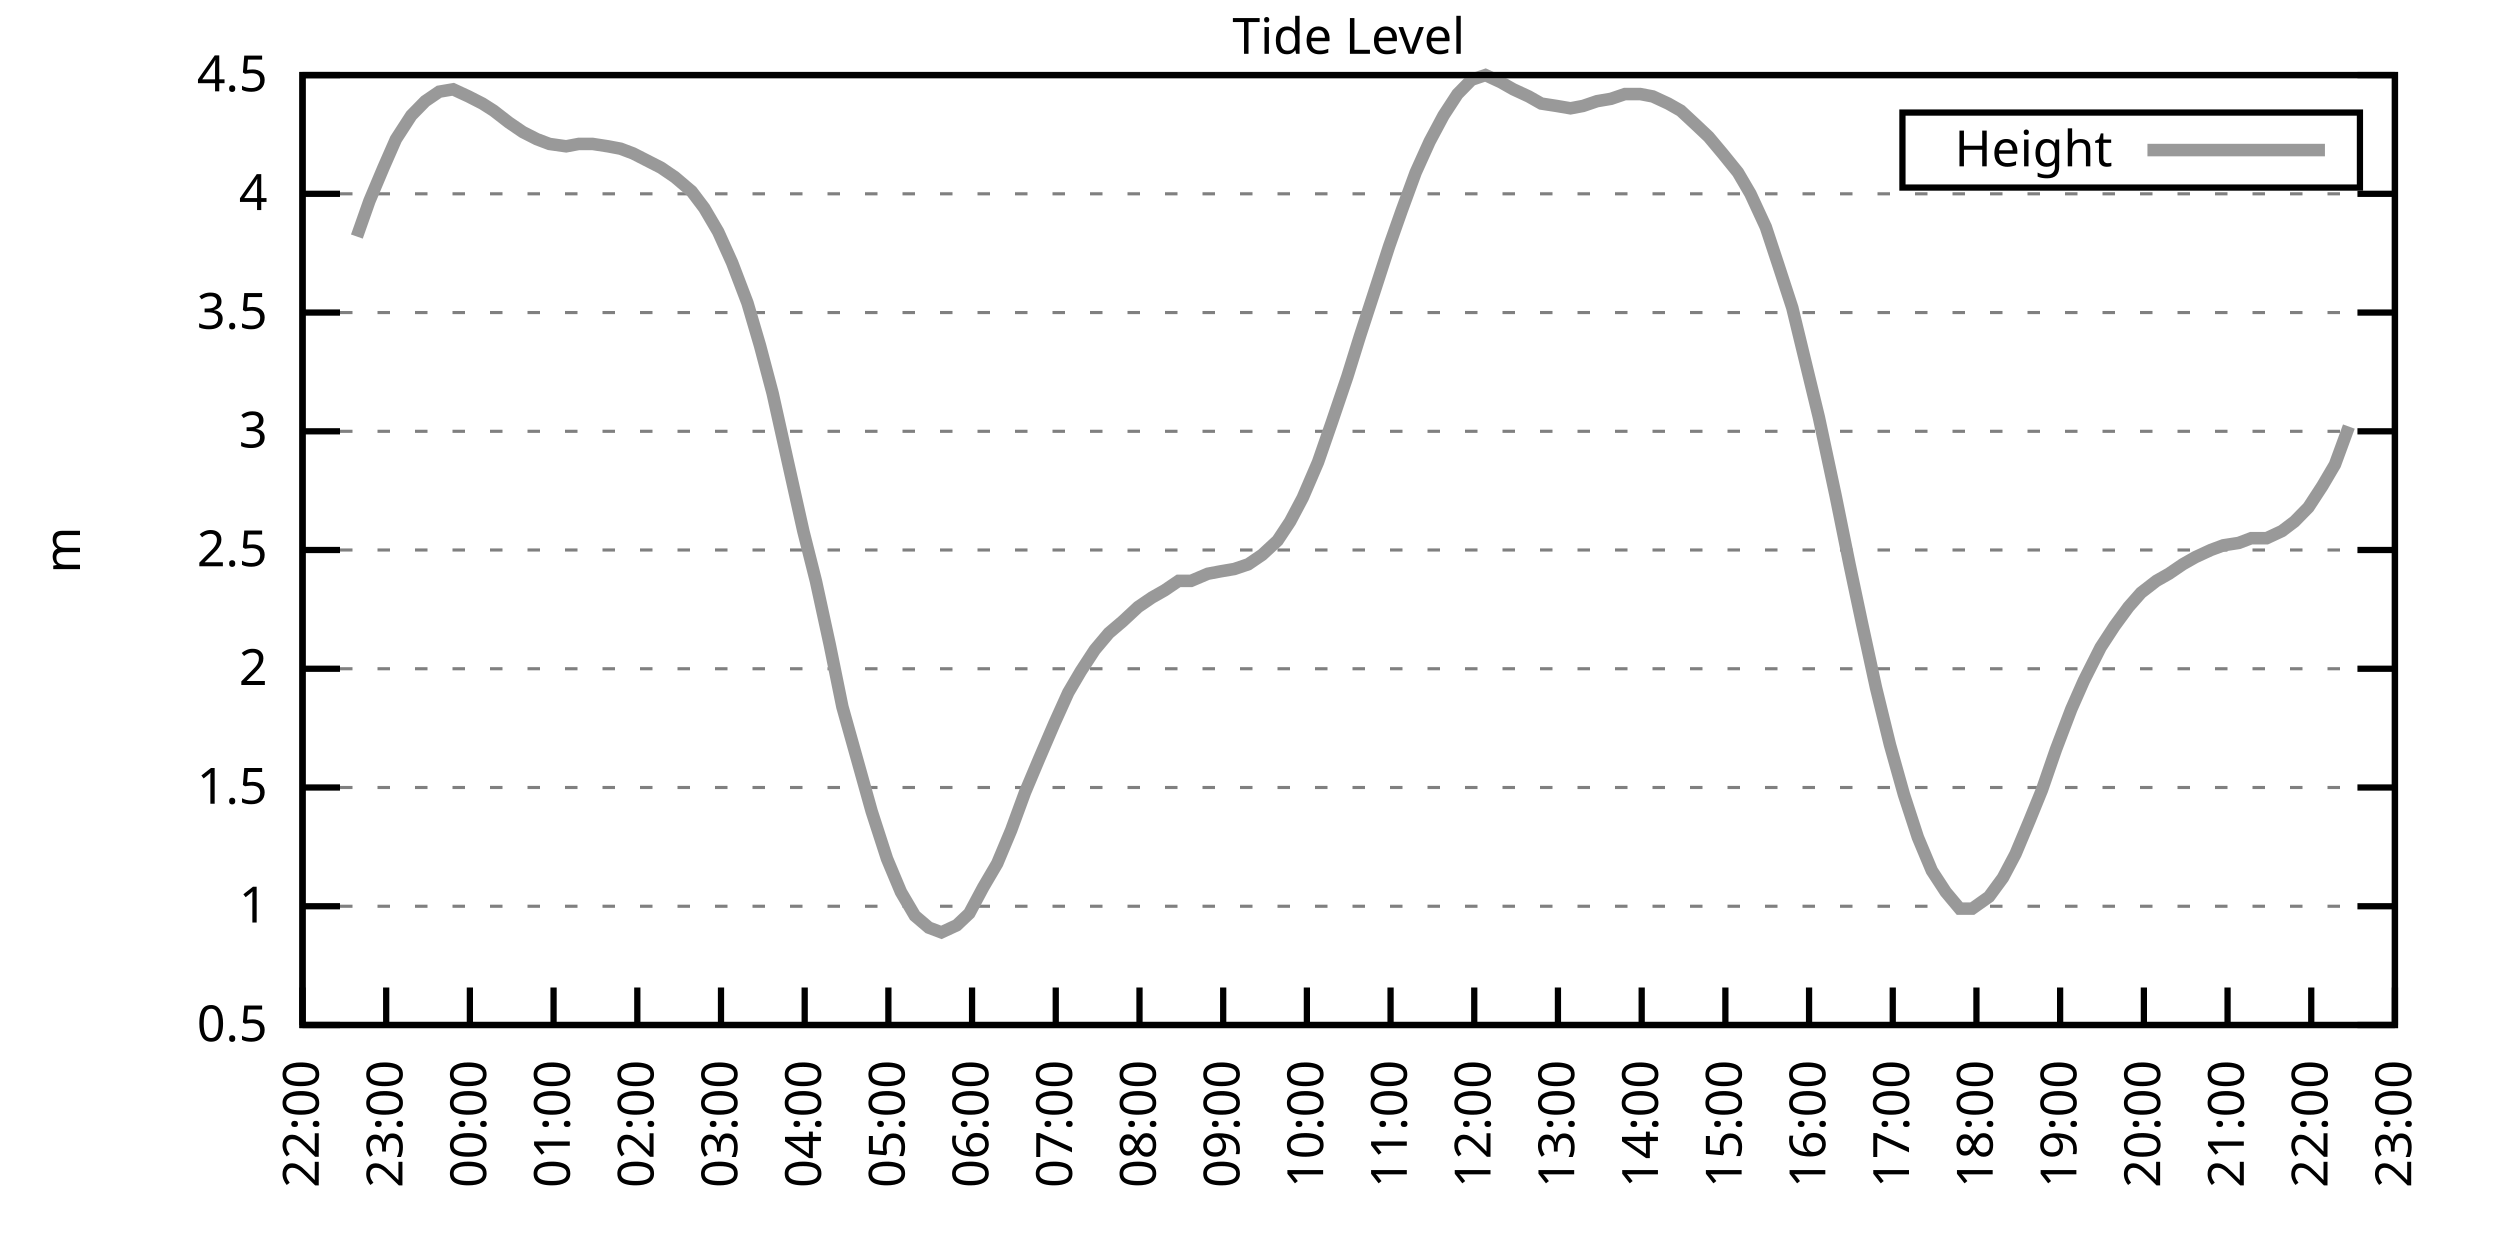
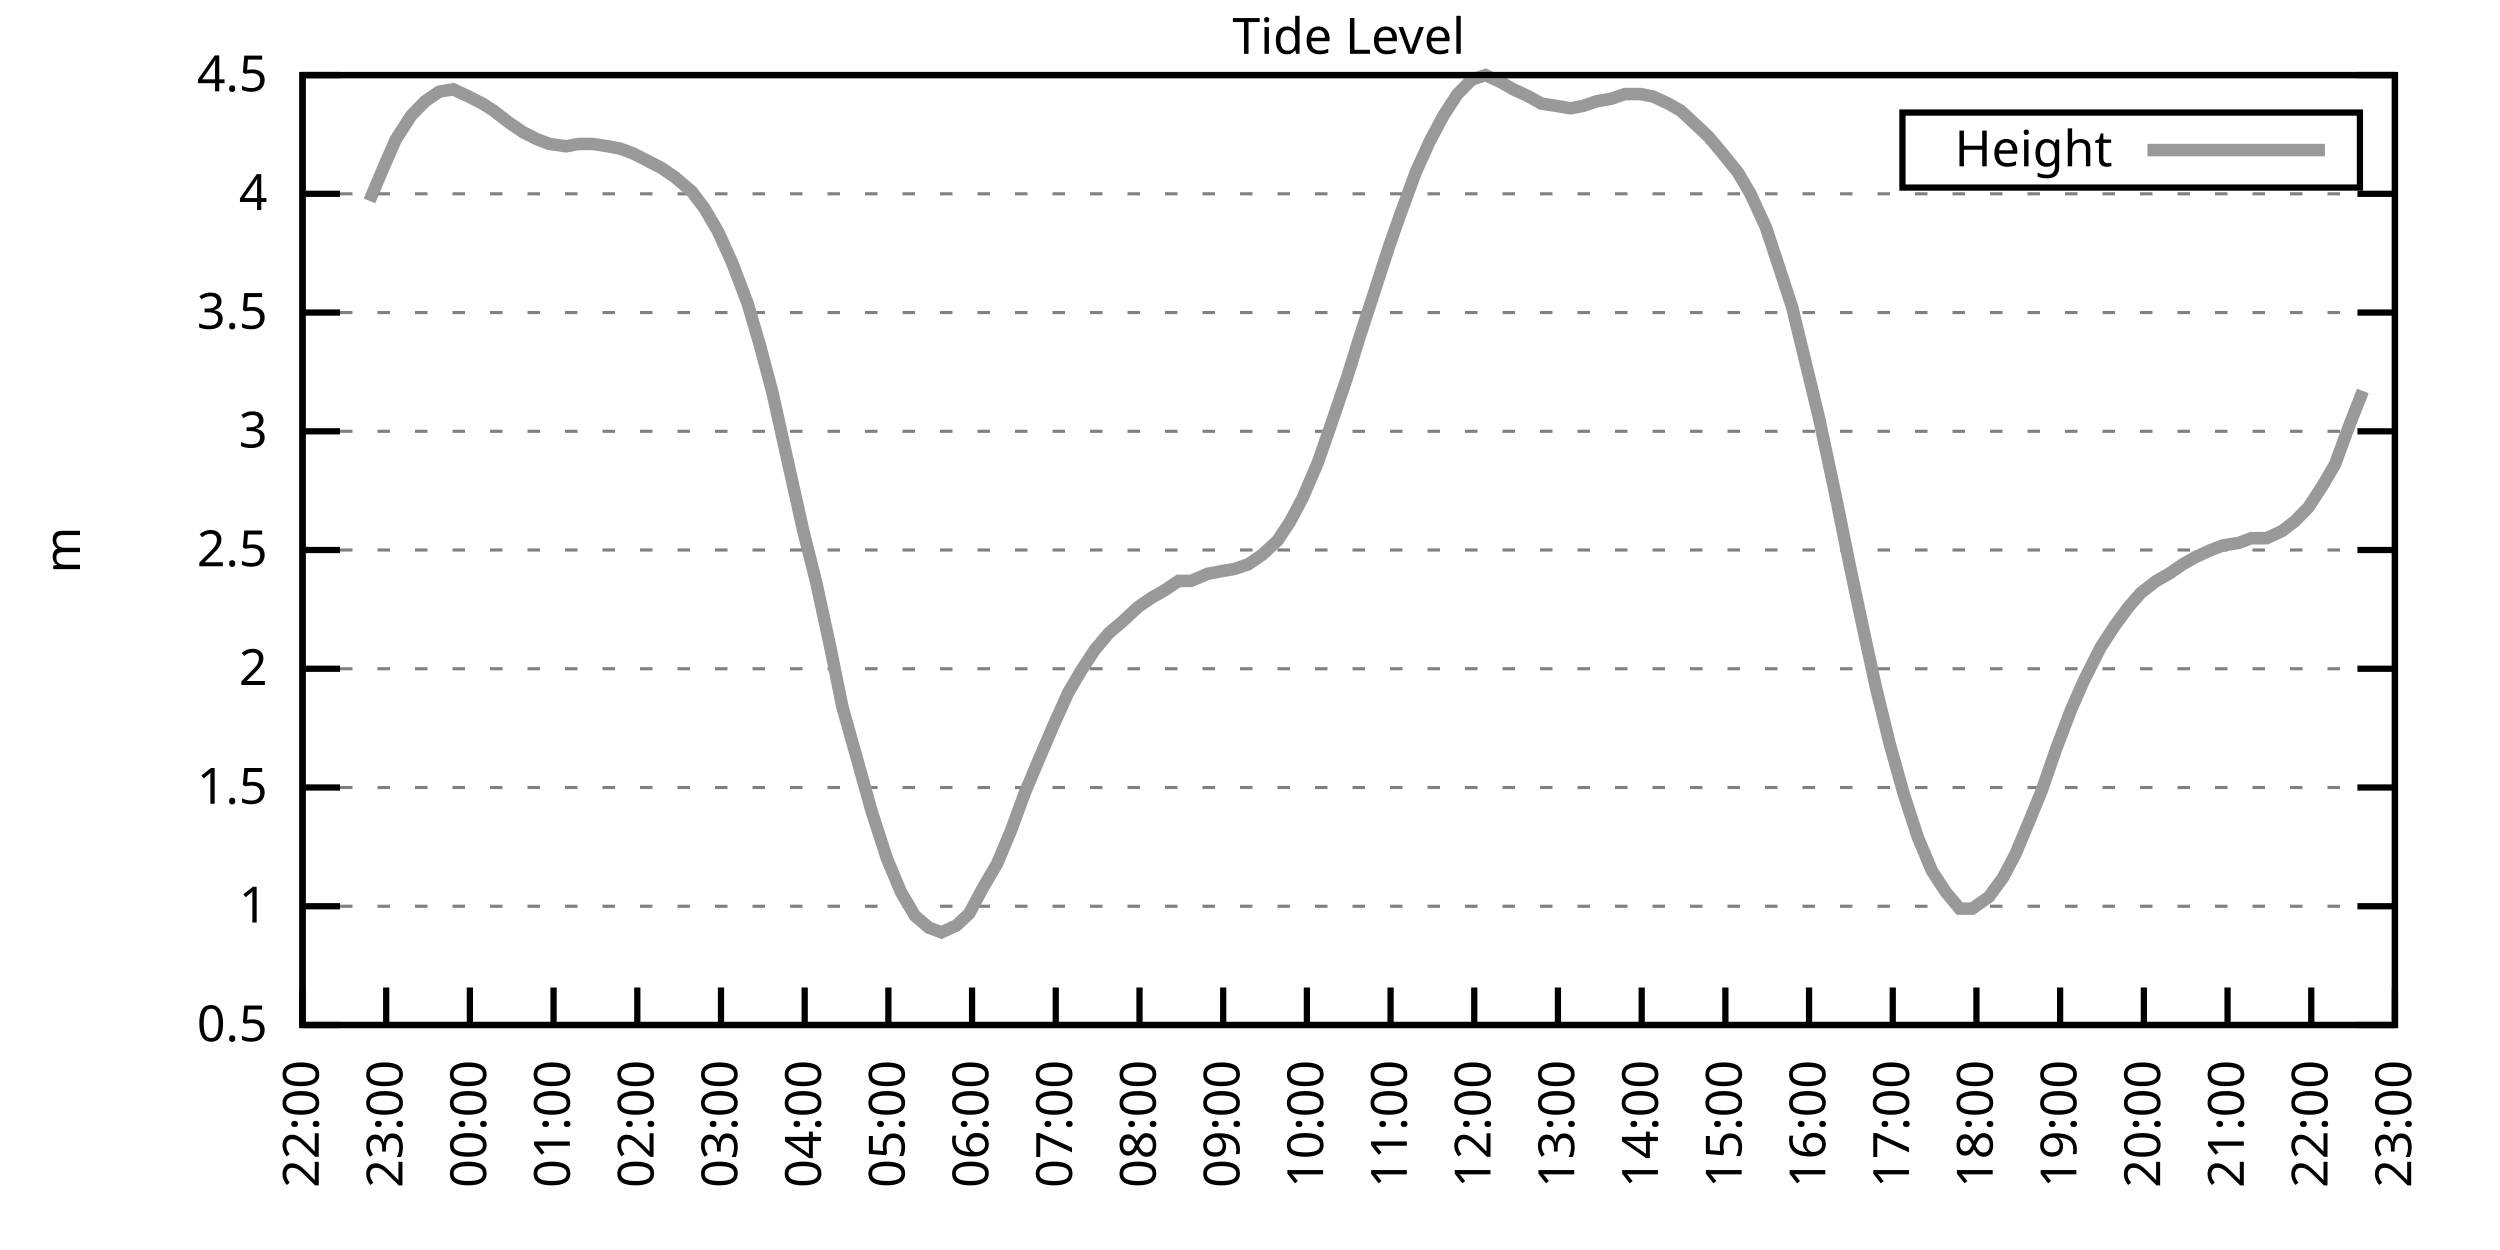
<svg xmlns="http://www.w3.org/2000/svg" xmlns:xlink="http://www.w3.org/1999/xlink" width="400" height="200" viewBox="0 0 400 200">
  <g id="gnuplot_canvas">
    <rect x="0" y="0" width="400" height="200" fill="none" />
    <defs>
      <circle id="gpDot" r="0.5" stroke-width="0.5" stroke="currentColor" />
      <path id="gpPt0" stroke-width="0.333" stroke="currentColor" d="M-1,0 h2 M0,-1 v2" />
      <path id="gpPt1" stroke-width="0.333" stroke="currentColor" d="M-1,-1 L1,1 M1,-1 L-1,1" />
      <path id="gpPt2" stroke-width="0.333" stroke="currentColor" d="M-1,0 L1,0 M0,-1 L0,1 M-1,-1 L1,1 M-1,1 L1,-1" />
      <rect id="gpPt3" stroke-width="0.333" stroke="currentColor" x="-1" y="-1" width="2" height="2" />
      <rect id="gpPt4" stroke-width="0.333" stroke="currentColor" fill="currentColor" x="-1" y="-1" width="2" height="2" />
      <circle id="gpPt5" stroke-width="0.333" stroke="currentColor" cx="0" cy="0" r="1" />
      <use xlink:href="#gpPt5" id="gpPt6" fill="currentColor" stroke="none" />
      <path id="gpPt7" stroke-width="0.333" stroke="currentColor" d="M0,-1.33 L-1.33,0.67 L1.33,0.67 z" />
      <use xlink:href="#gpPt7" id="gpPt8" fill="currentColor" stroke="none" />
      <use xlink:href="#gpPt7" id="gpPt9" stroke="currentColor" transform="rotate(180)" />
      <use xlink:href="#gpPt9" id="gpPt10" fill="currentColor" stroke="none" />
      <use xlink:href="#gpPt3" id="gpPt11" stroke="currentColor" transform="rotate(45)" />
      <use xlink:href="#gpPt11" id="gpPt12" fill="currentColor" stroke="none" />
      <path id="gpPt13" stroke-width="0.333" stroke="currentColor" d="M0,1.330 L1.265,0.411 L0.782,-1.067 L-0.782,-1.076 L-1.265,0.411 z" />
      <use xlink:href="#gpPt13" id="gpPt14" fill="currentColor" stroke="none" />
      <filter id="textbox" filterUnits="objectBoundingBox" x="0" y="0" height="1" width="1">
        <feFlood flood-color="white" flood-opacity="1" result="bgnd" />
        <feComposite in="SourceGraphic" in2="bgnd" operator="atop" />
      </filter>
      <filter id="greybox" filterUnits="objectBoundingBox" x="0" y="0" height="1" width="1">
        <feFlood flood-color="lightgrey" flood-opacity="1" result="grey" />
        <feComposite in="SourceGraphic" in2="grey" operator="atop" />
      </filter>
    </defs>
    <g fill="none" color="white" stroke="currentColor" stroke-width="1.00" stroke-linecap="butt" stroke-linejoin="miter">
</g>
    <g fill="none" color="black" stroke="currentColor" stroke-width="1.00" stroke-linecap="butt" stroke-linejoin="miter">
      <g stroke="none" shape-rendering="crispEdges">
        <polygon fill="rgb(255, 255, 255)" points="48.40,164.00 383.18,164.00 383.18,12.02 48.40,12.02 " />
      </g>
    </g>
    <g fill="none" color="black" stroke="currentColor" stroke-width="1.00" stroke-linecap="butt" stroke-linejoin="miter">
</g>
    <g fill="none" color="black" stroke="black" stroke-width="0.50" stroke-linecap="butt" stroke-linejoin="miter">
</g>
    <g fill="none" color="gray" stroke="currentColor" stroke-width="0.50" stroke-linecap="butt" stroke-linejoin="miter">
      <path stroke="gray" stroke-dasharray="2,4" class="gridline" d="M48.40,164.00 L383.19,164.00  " />
    </g>
    <g fill="none" color="gray" stroke="gray" stroke-width="1.00" stroke-linecap="butt" stroke-linejoin="miter">
</g>
    <g fill="none" color="black" stroke="currentColor" stroke-width="1.00" stroke-linecap="butt" stroke-linejoin="miter">
      <path stroke="black" d="M48.40,164.00 L54.40,164.00 M383.19,164.00 L377.19,164.00  " />
      <g transform="translate(42.80,166.60)" stroke="none" fill="black" font-family="Sans" font-size="8.00" text-anchor="end">
        <text>
          <tspan font-family="Sans"> 0.5</tspan>
        </text>
      </g>
    </g>
    <g fill="none" color="black" stroke="currentColor" stroke-width="1.00" stroke-linecap="butt" stroke-linejoin="miter">
</g>
    <g fill="none" color="black" stroke="black" stroke-width="0.50" stroke-linecap="butt" stroke-linejoin="miter">
</g>
    <g fill="none" color="gray" stroke="currentColor" stroke-width="0.50" stroke-linecap="butt" stroke-linejoin="miter">
      <path stroke="gray" stroke-dasharray="2,4" class="gridline" d="M48.40,145.00 L383.19,145.00  " />
    </g>
    <g fill="none" color="gray" stroke="gray" stroke-width="1.00" stroke-linecap="butt" stroke-linejoin="miter">
</g>
    <g fill="none" color="black" stroke="currentColor" stroke-width="1.00" stroke-linecap="butt" stroke-linejoin="miter">
      <path stroke="black" d="M48.40,145.00 L54.40,145.00 M383.19,145.00 L377.19,145.00  " />
      <g transform="translate(42.80,147.60)" stroke="none" fill="black" font-family="Sans" font-size="8.00" text-anchor="end">
        <text>
          <tspan font-family="Sans"> 1</tspan>
        </text>
      </g>
    </g>
    <g fill="none" color="black" stroke="currentColor" stroke-width="1.00" stroke-linecap="butt" stroke-linejoin="miter">
</g>
    <g fill="none" color="black" stroke="black" stroke-width="0.50" stroke-linecap="butt" stroke-linejoin="miter">
</g>
    <g fill="none" color="gray" stroke="currentColor" stroke-width="0.50" stroke-linecap="butt" stroke-linejoin="miter">
      <path stroke="gray" stroke-dasharray="2,4" class="gridline" d="M48.40,126.00 L383.19,126.00  " />
    </g>
    <g fill="none" color="gray" stroke="gray" stroke-width="1.00" stroke-linecap="butt" stroke-linejoin="miter">
</g>
    <g fill="none" color="black" stroke="currentColor" stroke-width="1.00" stroke-linecap="butt" stroke-linejoin="miter">
      <path stroke="black" d="M48.40,126.00 L54.40,126.00 M383.19,126.00 L377.19,126.00  " />
      <g transform="translate(42.80,128.60)" stroke="none" fill="black" font-family="Sans" font-size="8.00" text-anchor="end">
        <text>
          <tspan font-family="Sans"> 1.5</tspan>
        </text>
      </g>
    </g>
    <g fill="none" color="black" stroke="currentColor" stroke-width="1.00" stroke-linecap="butt" stroke-linejoin="miter">
</g>
    <g fill="none" color="black" stroke="black" stroke-width="0.50" stroke-linecap="butt" stroke-linejoin="miter">
</g>
    <g fill="none" color="gray" stroke="currentColor" stroke-width="0.50" stroke-linecap="butt" stroke-linejoin="miter">
      <path stroke="gray" stroke-dasharray="2,4" class="gridline" d="M48.40,107.00 L383.19,107.00  " />
    </g>
    <g fill="none" color="gray" stroke="gray" stroke-width="1.00" stroke-linecap="butt" stroke-linejoin="miter">
</g>
    <g fill="none" color="black" stroke="currentColor" stroke-width="1.00" stroke-linecap="butt" stroke-linejoin="miter">
      <path stroke="black" d="M48.40,107.00 L54.40,107.00 M383.19,107.00 L377.19,107.00  " />
      <g transform="translate(42.80,109.60)" stroke="none" fill="black" font-family="Sans" font-size="8.00" text-anchor="end">
        <text>
          <tspan font-family="Sans"> 2</tspan>
        </text>
      </g>
    </g>
    <g fill="none" color="black" stroke="currentColor" stroke-width="1.00" stroke-linecap="butt" stroke-linejoin="miter">
</g>
    <g fill="none" color="black" stroke="black" stroke-width="0.50" stroke-linecap="butt" stroke-linejoin="miter">
</g>
    <g fill="none" color="gray" stroke="currentColor" stroke-width="0.50" stroke-linecap="butt" stroke-linejoin="miter">
      <path stroke="gray" stroke-dasharray="2,4" class="gridline" d="M48.40,88.00 L383.19,88.00  " />
    </g>
    <g fill="none" color="gray" stroke="gray" stroke-width="1.00" stroke-linecap="butt" stroke-linejoin="miter">
</g>
    <g fill="none" color="black" stroke="currentColor" stroke-width="1.00" stroke-linecap="butt" stroke-linejoin="miter">
      <path stroke="black" d="M48.40,88.00 L54.40,88.00 M383.19,88.00 L377.19,88.00  " />
      <g transform="translate(42.80,90.60)" stroke="none" fill="black" font-family="Sans" font-size="8.00" text-anchor="end">
        <text>
          <tspan font-family="Sans"> 2.5</tspan>
        </text>
      </g>
    </g>
    <g fill="none" color="black" stroke="currentColor" stroke-width="1.00" stroke-linecap="butt" stroke-linejoin="miter">
</g>
    <g fill="none" color="black" stroke="black" stroke-width="0.50" stroke-linecap="butt" stroke-linejoin="miter">
</g>
    <g fill="none" color="gray" stroke="currentColor" stroke-width="0.50" stroke-linecap="butt" stroke-linejoin="miter">
      <path stroke="gray" stroke-dasharray="2,4" class="gridline" d="M48.40,69.01 L383.19,69.01  " />
    </g>
    <g fill="none" color="gray" stroke="gray" stroke-width="1.00" stroke-linecap="butt" stroke-linejoin="miter">
</g>
    <g fill="none" color="black" stroke="currentColor" stroke-width="1.00" stroke-linecap="butt" stroke-linejoin="miter">
      <path stroke="black" d="M48.40,69.01 L54.40,69.01 M383.19,69.01 L377.19,69.01  " />
      <g transform="translate(42.80,71.61)" stroke="none" fill="black" font-family="Sans" font-size="8.00" text-anchor="end">
        <text>
          <tspan font-family="Sans"> 3</tspan>
        </text>
      </g>
    </g>
    <g fill="none" color="black" stroke="currentColor" stroke-width="1.00" stroke-linecap="butt" stroke-linejoin="miter">
</g>
    <g fill="none" color="black" stroke="black" stroke-width="0.50" stroke-linecap="butt" stroke-linejoin="miter">
</g>
    <g fill="none" color="gray" stroke="currentColor" stroke-width="0.50" stroke-linecap="butt" stroke-linejoin="miter">
      <path stroke="gray" stroke-dasharray="2,4" class="gridline" d="M48.40,50.01 L383.19,50.01  " />
    </g>
    <g fill="none" color="gray" stroke="gray" stroke-width="1.00" stroke-linecap="butt" stroke-linejoin="miter">
</g>
    <g fill="none" color="black" stroke="currentColor" stroke-width="1.00" stroke-linecap="butt" stroke-linejoin="miter">
      <path stroke="black" d="M48.40,50.01 L54.40,50.01 M383.19,50.01 L377.19,50.01  " />
      <g transform="translate(42.80,52.61)" stroke="none" fill="black" font-family="Sans" font-size="8.00" text-anchor="end">
        <text>
          <tspan font-family="Sans"> 3.5</tspan>
        </text>
      </g>
    </g>
    <g fill="none" color="black" stroke="currentColor" stroke-width="1.00" stroke-linecap="butt" stroke-linejoin="miter">
</g>
    <g fill="none" color="black" stroke="black" stroke-width="0.50" stroke-linecap="butt" stroke-linejoin="miter">
</g>
    <g fill="none" color="gray" stroke="currentColor" stroke-width="0.50" stroke-linecap="butt" stroke-linejoin="miter">
      <path stroke="gray" stroke-dasharray="2,4" class="gridline" d="M48.40,31.01 L383.19,31.01  " />
    </g>
    <g fill="none" color="gray" stroke="gray" stroke-width="1.00" stroke-linecap="butt" stroke-linejoin="miter">
</g>
    <g fill="none" color="black" stroke="currentColor" stroke-width="1.00" stroke-linecap="butt" stroke-linejoin="miter">
      <path stroke="black" d="M48.40,31.01 L54.40,31.01 M383.19,31.01 L377.19,31.01  " />
      <g transform="translate(42.80,33.61)" stroke="none" fill="black" font-family="Sans" font-size="8.00" text-anchor="end">
        <text>
          <tspan font-family="Sans"> 4</tspan>
        </text>
      </g>
    </g>
    <g fill="none" color="black" stroke="currentColor" stroke-width="1.00" stroke-linecap="butt" stroke-linejoin="miter">
</g>
    <g fill="none" color="black" stroke="black" stroke-width="0.50" stroke-linecap="butt" stroke-linejoin="miter">
</g>
    <g fill="none" color="gray" stroke="currentColor" stroke-width="0.50" stroke-linecap="butt" stroke-linejoin="miter">
      <path stroke="gray" stroke-dasharray="2,4" class="gridline" d="M48.40,12.01 L383.19,12.01  " />
    </g>
    <g fill="none" color="gray" stroke="gray" stroke-width="1.00" stroke-linecap="butt" stroke-linejoin="miter">
</g>
    <g fill="none" color="black" stroke="currentColor" stroke-width="1.00" stroke-linecap="butt" stroke-linejoin="miter">
      <path stroke="black" d="M48.40,12.01 L54.40,12.01 M383.19,12.01 L377.19,12.01  " />
      <g transform="translate(42.80,14.61)" stroke="none" fill="black" font-family="Sans" font-size="8.00" text-anchor="end">
        <text>
          <tspan font-family="Sans"> 4.5</tspan>
        </text>
      </g>
    </g>
    <g fill="none" color="black" stroke="currentColor" stroke-width="1.00" stroke-linecap="butt" stroke-linejoin="miter">
      <path stroke="black" d="M48.40,164.00 L48.40,158.00  " />
      <g transform="translate(51.00,169.60) rotate(270.00)" stroke="none" fill="black" font-family="Sans" font-size="8.00" text-anchor="end">
        <text>
          <tspan font-family="Sans">22:00</tspan>
        </text>
      </g>
    </g>
    <g fill="none" color="black" stroke="currentColor" stroke-width="1.00" stroke-linecap="butt" stroke-linejoin="miter">
      <path stroke="black" d="M61.79,164.00 L61.79,158.00  " />
      <g transform="translate(64.39,169.60) rotate(270.00)" stroke="none" fill="black" font-family="Sans" font-size="8.00" text-anchor="end">
        <text>
          <tspan font-family="Sans">23:00</tspan>
        </text>
      </g>
    </g>
    <g fill="none" color="black" stroke="currentColor" stroke-width="1.00" stroke-linecap="butt" stroke-linejoin="miter">
      <path stroke="black" d="M75.18,164.00 L75.18,158.00  " />
      <g transform="translate(77.78,169.60) rotate(270.00)" stroke="none" fill="black" font-family="Sans" font-size="8.00" text-anchor="end">
        <text>
          <tspan font-family="Sans">00:00</tspan>
        </text>
      </g>
    </g>
    <g fill="none" color="black" stroke="currentColor" stroke-width="1.00" stroke-linecap="butt" stroke-linejoin="miter">
      <path stroke="black" d="M88.57,164.00 L88.57,158.00  " />
      <g transform="translate(91.17,169.60) rotate(270.00)" stroke="none" fill="black" font-family="Sans" font-size="8.00" text-anchor="end">
        <text>
          <tspan font-family="Sans">01:00</tspan>
        </text>
      </g>
    </g>
    <g fill="none" color="black" stroke="currentColor" stroke-width="1.00" stroke-linecap="butt" stroke-linejoin="miter">
      <path stroke="black" d="M101.97,164.00 L101.97,158.00  " />
      <g transform="translate(104.57,169.60) rotate(270.00)" stroke="none" fill="black" font-family="Sans" font-size="8.00" text-anchor="end">
        <text>
          <tspan font-family="Sans">02:00</tspan>
        </text>
      </g>
    </g>
    <g fill="none" color="black" stroke="currentColor" stroke-width="1.00" stroke-linecap="butt" stroke-linejoin="miter">
      <path stroke="black" d="M115.36,164.00 L115.36,158.00  " />
      <g transform="translate(117.96,169.60) rotate(270.00)" stroke="none" fill="black" font-family="Sans" font-size="8.00" text-anchor="end">
        <text>
          <tspan font-family="Sans">03:00</tspan>
        </text>
      </g>
    </g>
    <g fill="none" color="black" stroke="currentColor" stroke-width="1.00" stroke-linecap="butt" stroke-linejoin="miter">
      <path stroke="black" d="M128.75,164.00 L128.75,158.00  " />
      <g transform="translate(131.35,169.60) rotate(270.00)" stroke="none" fill="black" font-family="Sans" font-size="8.00" text-anchor="end">
        <text>
          <tspan font-family="Sans">04:00</tspan>
        </text>
      </g>
    </g>
    <g fill="none" color="black" stroke="currentColor" stroke-width="1.00" stroke-linecap="butt" stroke-linejoin="miter">
      <path stroke="black" d="M142.14,164.00 L142.14,158.00  " />
      <g transform="translate(144.74,169.60) rotate(270.00)" stroke="none" fill="black" font-family="Sans" font-size="8.00" text-anchor="end">
        <text>
          <tspan font-family="Sans">05:00</tspan>
        </text>
      </g>
    </g>
    <g fill="none" color="black" stroke="currentColor" stroke-width="1.00" stroke-linecap="butt" stroke-linejoin="miter">
      <path stroke="black" d="M155.53,164.00 L155.53,158.00  " />
      <g transform="translate(158.13,169.60) rotate(270.00)" stroke="none" fill="black" font-family="Sans" font-size="8.00" text-anchor="end">
        <text>
          <tspan font-family="Sans">06:00</tspan>
        </text>
      </g>
    </g>
    <g fill="none" color="black" stroke="currentColor" stroke-width="1.00" stroke-linecap="butt" stroke-linejoin="miter">
      <path stroke="black" d="M168.92,164.00 L168.92,158.00  " />
      <g transform="translate(171.52,169.60) rotate(270.00)" stroke="none" fill="black" font-family="Sans" font-size="8.00" text-anchor="end">
        <text>
          <tspan font-family="Sans">07:00</tspan>
        </text>
      </g>
    </g>
    <g fill="none" color="black" stroke="currentColor" stroke-width="1.00" stroke-linecap="butt" stroke-linejoin="miter">
      <path stroke="black" d="M182.32,164.00 L182.32,158.00  " />
      <g transform="translate(184.92,169.60) rotate(270.00)" stroke="none" fill="black" font-family="Sans" font-size="8.00" text-anchor="end">
        <text>
          <tspan font-family="Sans">08:00</tspan>
        </text>
      </g>
    </g>
    <g fill="none" color="black" stroke="currentColor" stroke-width="1.00" stroke-linecap="butt" stroke-linejoin="miter">
      <path stroke="black" d="M195.71,164.00 L195.71,158.00  " />
      <g transform="translate(198.31,169.60) rotate(270.00)" stroke="none" fill="black" font-family="Sans" font-size="8.00" text-anchor="end">
        <text>
          <tspan font-family="Sans">09:00</tspan>
        </text>
      </g>
    </g>
    <g fill="none" color="black" stroke="currentColor" stroke-width="1.00" stroke-linecap="butt" stroke-linejoin="miter">
      <path stroke="black" d="M209.10,164.00 L209.10,158.00  " />
      <g transform="translate(211.70,169.60) rotate(270.00)" stroke="none" fill="black" font-family="Sans" font-size="8.00" text-anchor="end">
        <text>
          <tspan font-family="Sans">10:00</tspan>
        </text>
      </g>
    </g>
    <g fill="none" color="black" stroke="currentColor" stroke-width="1.00" stroke-linecap="butt" stroke-linejoin="miter">
      <path stroke="black" d="M222.49,164.00 L222.49,158.00  " />
      <g transform="translate(225.09,169.60) rotate(270.00)" stroke="none" fill="black" font-family="Sans" font-size="8.00" text-anchor="end">
        <text>
          <tspan font-family="Sans">11:00</tspan>
        </text>
      </g>
    </g>
    <g fill="none" color="black" stroke="currentColor" stroke-width="1.00" stroke-linecap="butt" stroke-linejoin="miter">
      <path stroke="black" d="M235.88,164.00 L235.88,158.00  " />
      <g transform="translate(238.48,169.60) rotate(270.00)" stroke="none" fill="black" font-family="Sans" font-size="8.00" text-anchor="end">
        <text>
          <tspan font-family="Sans">12:00</tspan>
        </text>
      </g>
    </g>
    <g fill="none" color="black" stroke="currentColor" stroke-width="1.00" stroke-linecap="butt" stroke-linejoin="miter">
      <path stroke="black" d="M249.27,164.00 L249.27,158.00  " />
      <g transform="translate(251.87,169.60) rotate(270.00)" stroke="none" fill="black" font-family="Sans" font-size="8.00" text-anchor="end">
        <text>
          <tspan font-family="Sans">13:00</tspan>
        </text>
      </g>
    </g>
    <g fill="none" color="black" stroke="currentColor" stroke-width="1.00" stroke-linecap="butt" stroke-linejoin="miter">
      <path stroke="black" d="M262.67,164.00 L262.67,158.00  " />
      <g transform="translate(265.27,169.60) rotate(270.00)" stroke="none" fill="black" font-family="Sans" font-size="8.00" text-anchor="end">
        <text>
          <tspan font-family="Sans">14:00</tspan>
        </text>
      </g>
    </g>
    <g fill="none" color="black" stroke="currentColor" stroke-width="1.00" stroke-linecap="butt" stroke-linejoin="miter">
      <path stroke="black" d="M276.06,164.00 L276.06,158.00  " />
      <g transform="translate(278.66,169.60) rotate(270.00)" stroke="none" fill="black" font-family="Sans" font-size="8.00" text-anchor="end">
        <text>
          <tspan font-family="Sans">15:00</tspan>
        </text>
      </g>
    </g>
    <g fill="none" color="black" stroke="currentColor" stroke-width="1.00" stroke-linecap="butt" stroke-linejoin="miter">
      <path stroke="black" d="M289.45,164.00 L289.45,158.00  " />
      <g transform="translate(292.05,169.60) rotate(270.00)" stroke="none" fill="black" font-family="Sans" font-size="8.00" text-anchor="end">
        <text>
          <tspan font-family="Sans">16:00</tspan>
        </text>
      </g>
    </g>
    <g fill="none" color="black" stroke="currentColor" stroke-width="1.00" stroke-linecap="butt" stroke-linejoin="miter">
      <path stroke="black" d="M302.84,164.00 L302.84,158.00  " />
      <g transform="translate(305.44,169.60) rotate(270.00)" stroke="none" fill="black" font-family="Sans" font-size="8.00" text-anchor="end">
        <text>
          <tspan font-family="Sans">17:00</tspan>
        </text>
      </g>
    </g>
    <g fill="none" color="black" stroke="currentColor" stroke-width="1.00" stroke-linecap="butt" stroke-linejoin="miter">
      <path stroke="black" d="M316.23,164.00 L316.23,158.00  " />
      <g transform="translate(318.83,169.60) rotate(270.00)" stroke="none" fill="black" font-family="Sans" font-size="8.00" text-anchor="end">
        <text>
          <tspan font-family="Sans">18:00</tspan>
        </text>
      </g>
    </g>
    <g fill="none" color="black" stroke="currentColor" stroke-width="1.00" stroke-linecap="butt" stroke-linejoin="miter">
      <path stroke="black" d="M329.62,164.00 L329.62,158.00  " />
      <g transform="translate(332.22,169.60) rotate(270.00)" stroke="none" fill="black" font-family="Sans" font-size="8.00" text-anchor="end">
        <text>
          <tspan font-family="Sans">19:00</tspan>
        </text>
      </g>
    </g>
    <g fill="none" color="black" stroke="currentColor" stroke-width="1.00" stroke-linecap="butt" stroke-linejoin="miter">
      <path stroke="black" d="M343.02,164.00 L343.02,158.00  " />
      <g transform="translate(345.62,169.60) rotate(270.00)" stroke="none" fill="black" font-family="Sans" font-size="8.00" text-anchor="end">
        <text>
          <tspan font-family="Sans">20:00</tspan>
        </text>
      </g>
    </g>
    <g fill="none" color="black" stroke="currentColor" stroke-width="1.00" stroke-linecap="butt" stroke-linejoin="miter">
      <path stroke="black" d="M356.41,164.00 L356.41,158.00  " />
      <g transform="translate(359.01,169.60) rotate(270.00)" stroke="none" fill="black" font-family="Sans" font-size="8.00" text-anchor="end">
        <text>
          <tspan font-family="Sans">21:00</tspan>
        </text>
      </g>
    </g>
    <g fill="none" color="black" stroke="currentColor" stroke-width="1.00" stroke-linecap="butt" stroke-linejoin="miter">
      <path stroke="black" d="M369.80,164.00 L369.80,158.00  " />
      <g transform="translate(372.40,169.60) rotate(270.00)" stroke="none" fill="black" font-family="Sans" font-size="8.00" text-anchor="end">
        <text>
          <tspan font-family="Sans">22:00</tspan>
        </text>
      </g>
    </g>
    <g fill="none" color="black" stroke="currentColor" stroke-width="1.00" stroke-linecap="butt" stroke-linejoin="miter">
      <path stroke="black" d="M383.19,164.00 L383.19,158.00  " />
      <g transform="translate(385.79,169.60) rotate(270.00)" stroke="none" fill="black" font-family="Sans" font-size="8.00" text-anchor="end">
        <text>
          <tspan font-family="Sans">23:00</tspan>
        </text>
      </g>
    </g>
    <g fill="none" color="black" stroke="currentColor" stroke-width="1.00" stroke-linecap="butt" stroke-linejoin="miter">
</g>
    <g fill="none" color="black" stroke="currentColor" stroke-width="1.00" stroke-linecap="butt" stroke-linejoin="miter">
      <path stroke="black" d="M48.40,12.01 L48.40,164.00 L383.19,164.00 L383.19,12.01 L48.40,12.01 Z  " />
    </g>
    <g fill="none" color="black" stroke="currentColor" stroke-width="1.00" stroke-linecap="butt" stroke-linejoin="miter">
</g>
    <g fill="none" color="black" stroke="currentColor" stroke-width="1.00" stroke-linecap="butt" stroke-linejoin="miter">
      <path stroke="black" d="M304.39,30.01 L304.39,18.01 L377.59,18.01 L377.59,30.01 L304.39,30.01 Z  " />
    </g>
    <g id="Tide_level_plot_1">
      <g fill="none" color="white" stroke="black" stroke-width="2.00" stroke-linecap="butt" stroke-linejoin="miter">
</g>
      <g fill="none" color="black" stroke="currentColor" stroke-width="2.00" stroke-linecap="butt" stroke-linejoin="miter">
        <g transform="translate(337.99,26.61)" stroke="none" fill="black" font-family="Sans" font-size="8.00" text-anchor="end">
          <text>
            <tspan font-family="Sans">Height</tspan>
          </text>
        </g>
      </g>
      <g fill="none" color="black" stroke="currentColor" stroke-width="2.00" stroke-linecap="butt" stroke-linejoin="miter">
-         <path stroke="rgb(153, 153, 153)" d="M343.59,24.01 L371.99,24.01 M57.10,37.85 L59.11,32.15 L61.35,26.83 L63.35,22.27 L65.81,18.47 L68.04,16.19   L70.27,14.67 L72.50,14.29 L74.96,15.43 L77.19,16.57 L78.98,17.71 L81.43,19.61 L83.66,21.13 L85.90,22.27   L87.91,23.03 L90.58,23.41 L92.59,23.03 L94.82,23.03 L97.28,23.41 L99.29,23.79 L101.30,24.55 L103.53,25.69   L105.76,26.83 L107.99,28.35 L110.67,30.63 L112.68,33.29 L114.91,37.09 L117.14,42.03 L119.60,48.49 L121.61,55.33   L123.62,62.93 L126.07,73.95 L128.53,84.97 L130.54,92.94 L132.77,103.20 L134.78,113.08 L137.23,121.82 L139.46,129.80   L141.92,137.40 L144.15,142.72 L146.38,146.52 L148.61,148.42 L150.62,149.18 L153.08,148.04 L155.09,146.14 L157.32,141.96   L159.55,138.16 L161.78,132.84 L164.01,126.76 L166.25,121.44 L168.70,115.74 L170.93,110.80 L172.94,107.38 L175.17,103.96   L177.41,101.30 L179.64,99.40 L182.09,97.12 L184.32,95.60 L186.33,94.46 L188.57,92.94 L190.57,92.94 L193.25,91.80   L195.26,91.42 L197.49,91.04 L199.73,90.28 L201.96,88.76 L204.41,86.49 L206.42,83.45 L208.43,79.65 L210.88,73.95   L213.12,67.49 L215.57,60.27 L217.58,53.81 L219.81,46.97 L222.27,39.37 L224.28,33.67 L226.51,27.59 L228.74,22.65   L230.97,18.47 L233.20,15.05 L235.44,12.77 L237.67,12.01 L240.12,13.15 L242.13,14.29 L244.59,15.43 L246.60,16.57   L249.05,16.95 L251.28,17.33 L253.29,16.95 L255.52,16.19 L257.76,15.81 L259.99,15.05 L262.44,15.05 L264.45,15.43   L266.91,16.57 L268.92,17.71 L271.37,19.99 L273.38,21.89 L275.61,24.55 L278.07,27.59 L280.07,31.01 L282.53,36.33   L284.54,42.41 L286.77,49.25 L291.01,66.73 L293.69,79.27 L295.92,90.28 L297.93,99.78 L300.16,110.04 L302.39,119.16   L304.63,127.14 L306.86,133.98 L309.09,139.30 L311.32,142.72 L313.55,145.38 L315.56,145.38 L318.24,143.48 L320.47,140.44   L322.48,136.64 L324.71,131.32 L326.72,126.38 L328.95,119.92 L331.41,113.46 L333.42,108.90 L336.10,103.58 L338.33,100.16   L340.56,97.12 L342.57,94.84 L345.02,92.94 L347.03,91.80 L349.26,90.28 L351.27,89.14 L353.73,88.00 L355.74,87.25   L358.19,86.87 L360.20,86.11 L362.66,86.11 L365.11,84.97 L367.12,83.45 L369.35,81.17 L371.58,77.75 L373.59,74.33   L375.82,68.25  " />
+         <path stroke="rgb(153, 153, 153)" d="M343.59,24.01 L371.99,24.01 M59.11,32.15 L61.35,26.83 L63.35,22.27 L65.81,18.47 L68.04,16.19 L70.27,14.67   L72.50,14.29 L74.96,15.43 L77.19,16.57 L78.98,17.71 L81.43,19.61 L83.66,21.13 L85.90,22.27 L87.91,23.03   L90.58,23.41 L92.59,23.03 L94.82,23.03 L97.28,23.41 L99.29,23.79 L101.30,24.55 L103.53,25.69 L105.76,26.83   L107.99,28.35 L110.67,30.63 L112.68,33.29 L114.91,37.09 L117.14,42.03 L119.60,48.49 L121.61,55.33 L123.62,62.93   L126.07,73.95 L128.53,84.97 L130.54,92.94 L132.77,103.20 L134.78,113.08 L137.23,121.82 L139.46,129.80 L141.92,137.40   L144.15,142.72 L146.38,146.52 L148.61,148.42 L150.62,149.18 L153.08,148.04 L155.09,146.14 L157.32,141.96 L159.55,138.16   L161.78,132.84 L164.01,126.76 L166.25,121.44 L168.70,115.74 L170.93,110.80 L172.94,107.38 L175.17,103.96 L177.41,101.30   L179.64,99.40 L182.09,97.12 L184.32,95.60 L186.33,94.46 L188.57,92.94 L190.57,92.94 L193.25,91.80 L195.26,91.42   L197.49,91.04 L199.73,90.28 L201.96,88.76 L204.41,86.49 L206.42,83.45 L208.43,79.65 L210.88,73.95 L213.12,67.49   L215.57,60.27 L217.58,53.81 L219.81,46.97 L222.27,39.37 L224.28,33.67 L226.51,27.59 L228.74,22.65 L230.97,18.47   L233.20,15.05 L235.44,12.77 L237.67,12.01 L240.12,13.15 L242.13,14.29 L244.59,15.43 L246.60,16.57 L249.05,16.95   L251.28,17.33 L253.29,16.95 L255.52,16.19 L257.76,15.81 L259.99,15.05 L262.44,15.05 L264.45,15.43 L266.91,16.57   L268.92,17.71 L271.37,19.99 L273.38,21.89 L275.61,24.55 L278.07,27.59 L280.07,31.01 L282.53,36.33 L284.54,42.41   L286.77,49.25 L291.01,66.73 L293.69,79.27 L295.92,90.28 L297.93,99.78 L300.16,110.04 L302.39,119.16 L304.63,127.14   L306.86,133.98 L309.09,139.30 L311.32,142.72 L313.55,145.38 L315.56,145.38 L318.24,143.48 L320.47,140.44 L322.48,136.64   L324.71,131.32 L326.72,126.38 L328.95,119.92 L331.41,113.46 L333.42,108.90 L336.10,103.58 L338.33,100.16 L340.56,97.12   L342.57,94.84 L345.02,92.94 L347.03,91.80 L349.26,90.28 L351.27,89.14 L353.73,88.00 L355.74,87.25 L358.19,86.87   L360.20,86.11 L362.66,86.11 L365.11,84.97 L367.12,83.45 L369.35,81.17 L371.58,77.75 L373.59,74.33 L375.82,68.25   L378.06,62.55  " />
      </g>
    </g>
    <g fill="none" color="black" stroke="currentColor" stroke-width="2.00" stroke-linecap="butt" stroke-linejoin="miter">
</g>
    <g fill="none" color="black" stroke="black" stroke-width="1.00" stroke-linecap="butt" stroke-linejoin="miter">
</g>
    <g fill="none" color="black" stroke="currentColor" stroke-width="1.00" stroke-linecap="butt" stroke-linejoin="miter">
      <path stroke="black" d="M48.40,12.01 L48.40,164.00 L383.19,164.00 L383.19,12.01 L48.40,12.01 Z  " />
      <g transform="translate(12.80,88.01) rotate(270.00)" stroke="none" fill="black" font-family="Sans" font-size="8.00" text-anchor="middle">
        <text>
          <tspan font-family="Sans">m</tspan>
        </text>
      </g>
    </g>
    <g fill="none" color="black" stroke="currentColor" stroke-width="1.00" stroke-linecap="butt" stroke-linejoin="miter">
</g>
    <g fill="none" color="black" stroke="currentColor" stroke-width="1.00" stroke-linecap="butt" stroke-linejoin="miter">
      <g transform="translate(215.79,8.61)" stroke="none" fill="black" font-family="Sans" font-size="8.00" text-anchor="middle">
        <text>
          <tspan font-family="Sans">Tide Level</tspan>
        </text>
      </g>
    </g>
    <g fill="none" color="black" stroke="currentColor" stroke-width="1.00" stroke-linecap="butt" stroke-linejoin="miter">
</g>
  </g>
</svg>
